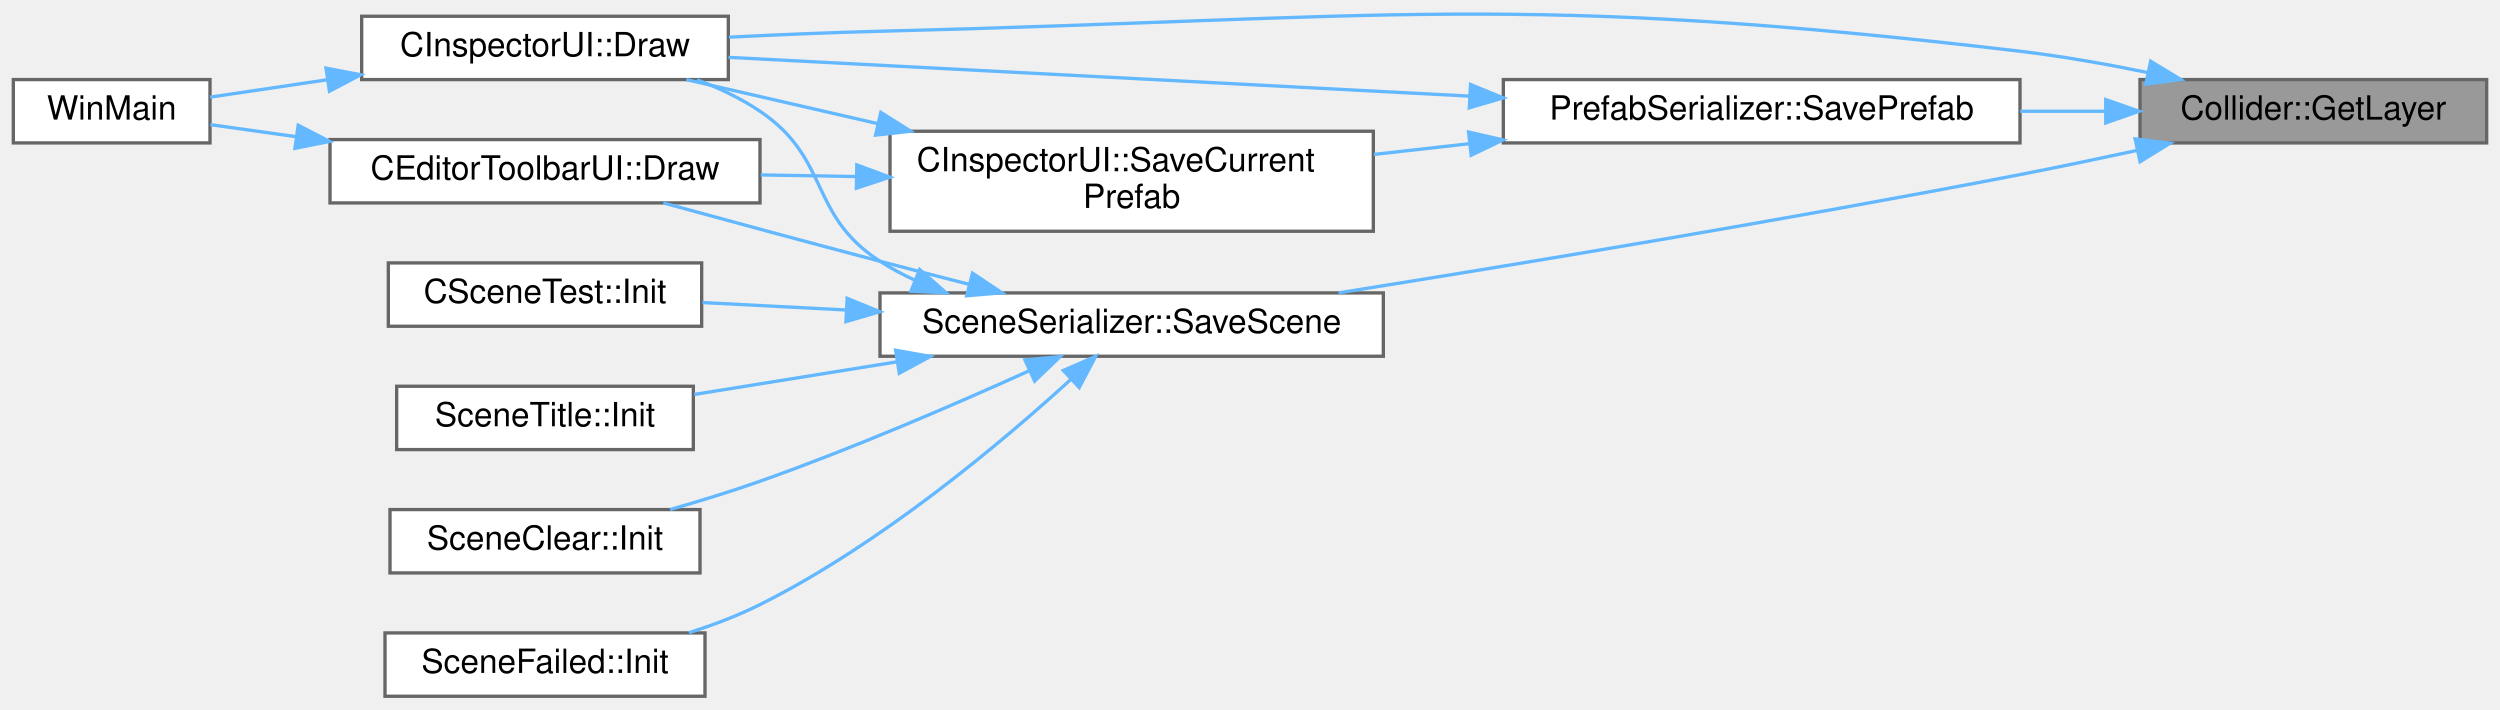
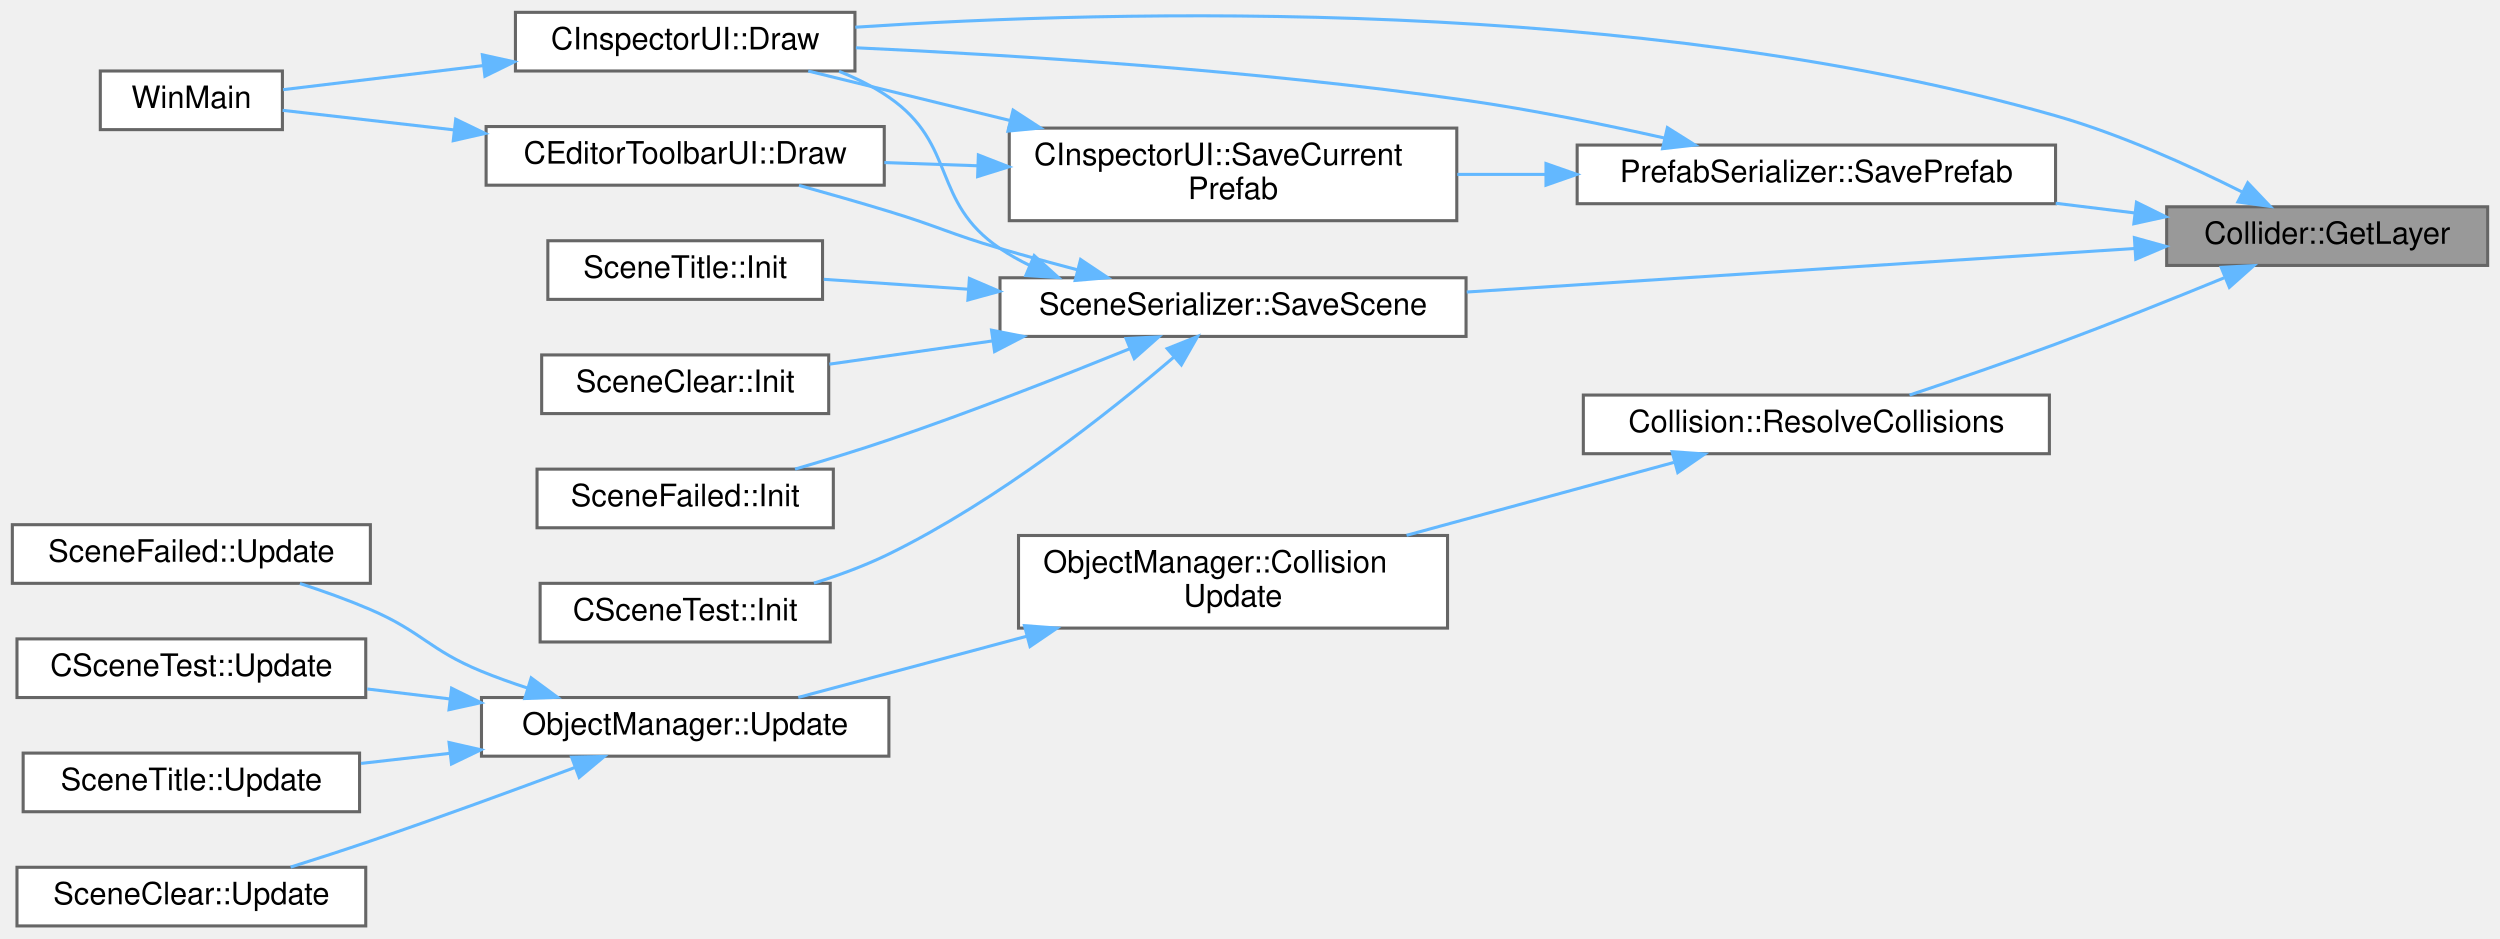
- <svg xmlns="http://www.w3.org/2000/svg" xmlns:xlink="http://www.w3.org/1999/xlink" width="750pt" height="213pt" viewBox="0.00 0.00 750.00 212.75">
-   <g id="graph0" class="graph" transform="scale(1 1) rotate(0) translate(4 208.75)">
+ <svg xmlns="http://www.w3.org/2000/svg" xmlns:xlink="http://www.w3.org/1999/xlink" width="810pt" height="304pt" viewBox="0.00 0.00 810.00 304.00">
+   <g id="graph0" class="graph" transform="scale(1 1) rotate(0) translate(4 300)">
    <g id="Node000001" class="node">
      <g id="a_Node000001">
        <a xlink:title=" ">
-           <polygon fill="#999999" stroke="#666666" points="742,-185 638,-185 638,-166 742,-166 742,-185" />
-           <text text-anchor="middle" x="690" y="-173" font-family="Helvetica,sans-Serif" font-size="10.00">Collider::GetLayer</text>
+           <polygon fill="#999999" stroke="#666666" points="802,-233 698,-233 698,-214 802,-214 802,-233" />
+           <text text-anchor="middle" x="750" y="-221" font-family="Helvetica,sans-Serif" font-size="10.00">Collider::GetLayer</text>
        </a>
      </g>
    </g>
    <g id="Node000002" class="node">
      <g id="a_Node000002">
        <a xlink:href="classCInspectorUI.html#af7b8c5d7cc17a5cd5fc261b151a1da07" target="_top" xlink:title=" ">
-           <polygon fill="white" stroke="#666666" points="214.5,-204 104.5,-204 104.5,-185 214.5,-185 214.5,-204" />
-           <text text-anchor="middle" x="159.5" y="-192" font-family="Helvetica,sans-Serif" font-size="10.00">CInspectorUI::Draw</text>
+           <polygon fill="white" stroke="#666666" points="273,-296 163,-296 163,-277 273,-277 273,-296" />
+           <text text-anchor="middle" x="218" y="-284" font-family="Helvetica,sans-Serif" font-size="10.00">CInspectorUI::Draw</text>
        </a>
      </g>
    </g>
    <g id="edge1_Node000001_Node000002" class="edge">
      <g id="a_edge1_Node000001_Node000002">
        <a xlink:title=" ">
-           <path fill="none" stroke="#63b8ff" d="M640.13,-187.15C627.75,-189.68 614.45,-192.03 602,-193.5 451.03,-211.35 411.98,-203.32 260,-199.5 245.3,-199.13 229.4,-198.46 214.7,-197.72" />
-           <polygon fill="#63b8ff" stroke="#63b8ff" points="641.2,-190.5 650.26,-185.01 639.75,-183.66 641.2,-190.5" />
+           <path fill="none" stroke="#63b8ff" d="M722.35,-237.85C705.51,-246.3 683.02,-256.49 662,-262.5 526.29,-301.28 357.87,-296.84 273.11,-291.18" />
+           <polygon fill="#63b8ff" stroke="#63b8ff" points="724.27,-240.79 731.57,-233.11 721.07,-234.57 724.27,-240.79" />
        </a>
      </g>
    </g>
    <g id="Node000004" class="node">
      <g id="a_Node000004">
-         <a xlink:href="classPrefabSerializer.html#aa3597bc9812b9ab53b85b1d3ea637852" target="_top" xlink:title=" ">
-           <polygon fill="white" stroke="#666666" points="602,-185 447,-185 447,-166 602,-166 602,-185" />
-           <text text-anchor="middle" x="524.5" y="-173" font-family="Helvetica,sans-Serif" font-size="10.00">PrefabSerializer::SavePrefab</text>
+         <a xlink:href="classCollision.html#a6b1e1b61c9822815b55a4248f860b91d" target="_top" xlink:title=" ">
+           <polygon fill="white" stroke="#666666" points="660,-172 509,-172 509,-153 660,-153 660,-172" />
+           <text text-anchor="middle" x="584.5" y="-160" font-family="Helvetica,sans-Serif" font-size="10.00">Collision::ResolveCollisions</text>
        </a>
      </g>
    </g>
    <g id="edge3_Node000001_Node000004" class="edge">
      <g id="a_edge3_Node000001_Node000004">
        <a xlink:title=" ">
-           <path fill="none" stroke="#63b8ff" d="M627.69,-175.5C619.32,-175.5 610.65,-175.5 602.05,-175.5" />
-           <polygon fill="#63b8ff" stroke="#63b8ff" points="627.72,-179 637.72,-175.5 627.72,-172 627.72,-179" />
-         </a>
-       </g>
-     </g>
-     <g id="Node000007" class="node">
-       <g id="a_Node000007">
+           <path fill="none" stroke="#63b8ff" d="M716.63,-209.99C700.33,-203.31 680.2,-195.25 662,-188.5 646.48,-182.75 629.01,-176.77 614.69,-172" />
+           <polygon fill="#63b8ff" stroke="#63b8ff" points="715.66,-213.37 726.24,-213.94 718.32,-206.9 715.66,-213.37" />
+         </a>
+       </g>
+     </g>
+     <g id="Node000011" class="node">
+       <g id="a_Node000011">
+         <a xlink:href="classPrefabSerializer.html#aa3597bc9812b9ab53b85b1d3ea637852" target="_top" xlink:title=" ">
+           <polygon fill="white" stroke="#666666" points="662,-253 507,-253 507,-234 662,-234 662,-253" />
+           <text text-anchor="middle" x="584.5" y="-241" font-family="Helvetica,sans-Serif" font-size="10.00">PrefabSerializer::SavePrefab</text>
+         </a>
+       </g>
+     </g>
+     <g id="edge10_Node000001_Node000011" class="edge">
+       <g id="a_edge10_Node000001_Node000011">
+         <a xlink:title=" ">
+           <path fill="none" stroke="#63b8ff" d="M687.69,-231C679.32,-232.02 670.65,-233.08 662.05,-234.14" />
+           <polygon fill="#63b8ff" stroke="#63b8ff" points="688.22,-234.46 697.72,-229.77 687.37,-227.51 688.22,-234.46" />
+         </a>
+       </g>
+     </g>
+     <g id="Node000014" class="node">
+       <g id="a_Node000014">
        <a xlink:href="classSceneSerializer.html#a1a8588425ab017ee8ff9fb8daede30a8" target="_top" xlink:title=" ">
-           <polygon fill="white" stroke="#666666" points="411,-121 260,-121 260,-102 411,-102 411,-121" />
-           <text text-anchor="middle" x="335.5" y="-109" font-family="Helvetica,sans-Serif" font-size="10.00">SceneSerializer::SaveScene</text>
-         </a>
-       </g>
-     </g>
-     <g id="edge9_Node000001_Node000007" class="edge">
-       <g id="a_edge9_Node000001_Node000007">
-         <a xlink:title=" ">
-           <path fill="none" stroke="#63b8ff" d="M637.11,-163.75C625.57,-161.25 613.39,-158.71 602,-156.5 532.12,-142.96 451.45,-129.61 397.54,-121.01" />
-           <polygon fill="#63b8ff" stroke="#63b8ff" points="636.53,-167.2 647.04,-165.92 638.02,-160.36 636.53,-167.2" />
+           <polygon fill="white" stroke="#666666" points="471,-210 320,-210 320,-191 471,-191 471,-210" />
+           <text text-anchor="middle" x="395.5" y="-198" font-family="Helvetica,sans-Serif" font-size="10.00">SceneSerializer::SaveScene</text>
+         </a>
+       </g>
+     </g>
+     <g id="edge16_Node000001_Node000014" class="edge">
+       <g id="a_edge16_Node000001_Node000014">
+         <a xlink:title=" ">
+           <path fill="none" stroke="#63b8ff" d="M687.63,-219.5C627.45,-215.57 535.61,-209.58 471.22,-205.38" />
+           <polygon fill="#63b8ff" stroke="#63b8ff" points="687.54,-223 697.74,-220.16 687.99,-216.01 687.54,-223" />
        </a>
      </g>
    </g>
    <g id="Node000003" class="node">
      <g id="a_Node000003">
        <a xlink:href="main_8cpp.html#af7c10ff064e89595606222f0641ffade" target="_top" xlink:title=" ">
-           <polygon fill="white" stroke="#666666" points="59,-185 0,-185 0,-166 59,-166 59,-185" />
-           <text text-anchor="middle" x="29.5" y="-173" font-family="Helvetica,sans-Serif" font-size="10.00">WinMain</text>
+           <polygon fill="white" stroke="#666666" points="87.5,-277 28.5,-277 28.5,-258 87.5,-258 87.5,-277" />
+           <text text-anchor="middle" x="58" y="-265" font-family="Helvetica,sans-Serif" font-size="10.00">WinMain</text>
        </a>
      </g>
    </g>
    <g id="edge2_Node000002_Node000003" class="edge">
      <g id="a_edge2_Node000002_Node000003">
        <a xlink:title=" ">
-           <path fill="none" stroke="#63b8ff" d="M94.32,-184.97C81.93,-183.13 69.55,-181.3 59.04,-179.74" />
-           <polygon fill="#63b8ff" stroke="#63b8ff" points="93.81,-188.44 104.22,-186.44 94.84,-181.51 93.81,-188.44" />
-         </a>
-       </g>
-     </g>
-     <g id="edge4_Node000004_Node000002" class="edge">
-       <g id="a_edge4_Node000004_Node000002">
-         <a xlink:title=" ">
-           <path fill="none" stroke="#63b8ff" d="M436.96,-180.03C367.88,-183.65 273.26,-188.6 214.55,-191.67" />
-           <polygon fill="#63b8ff" stroke="#63b8ff" points="437.16,-183.52 446.96,-179.51 436.79,-176.53 437.16,-183.52" />
+           <path fill="none" stroke="#63b8ff" d="M152.43,-278.73C129.92,-276.03 105.8,-273.13 87.71,-270.95" />
+           <polygon fill="#63b8ff" stroke="#63b8ff" points="152.28,-282.24 162.63,-279.96 153.11,-275.29 152.28,-282.24" />
        </a>
      </g>
    </g>
    <g id="Node000005" class="node">
      <g id="a_Node000005">
-         <a xlink:href="classCInspectorUI.html#ac707ab3cad0d06aecf856e43f30ba4b4" target="_top" xlink:title=" ">
-           <polygon fill="white" stroke="#666666" points="408,-169.5 263,-169.5 263,-139.5 408,-139.5 408,-169.5" />
-           <text text-anchor="start" x="271" y="-157.5" font-family="Helvetica,sans-Serif" font-size="10.00">CInspectorUI::SaveCurrent</text>
-           <text text-anchor="middle" x="335.5" y="-146.5" font-family="Helvetica,sans-Serif" font-size="10.00">Prefab</text>
-         </a>
-       </g>
-     </g>
-     <g id="edge5_Node000004_Node000005" class="edge">
-       <g id="a_edge5_Node000004_Node000005">
-         <a xlink:title=" ">
-           <path fill="none" stroke="#63b8ff" d="M436.92,-165.78C427.3,-164.7 417.57,-163.6 408.16,-162.55" />
-           <polygon fill="#63b8ff" stroke="#63b8ff" points="436.57,-169.26 446.9,-166.9 437.35,-162.3 436.57,-169.26" />
-         </a>
-       </g>
-     </g>
-     <g id="edge8_Node000005_Node000002" class="edge">
-       <g id="a_edge8_Node000005_Node000002">
-         <a xlink:title=" ">
-           <path fill="none" stroke="#63b8ff" d="M259.32,-171.78C239.62,-176.31 219.09,-181.03 201.89,-184.99" />
-           <polygon fill="#63b8ff" stroke="#63b8ff" points="260.25,-175.16 269.21,-169.51 258.68,-168.34 260.25,-175.16" />
+         <a xlink:href="classObjectManager.html#a179ee90458deb80834ccbd7432df76a9" target="_top" xlink:title=" ">
+           <polygon fill="white" stroke="#666666" points="465,-126.5 326,-126.5 326,-96.5 465,-96.5 465,-126.5" />
+           <text text-anchor="start" x="334" y="-114.5" font-family="Helvetica,sans-Serif" font-size="10.00">ObjectManager::Collision</text>
+           <text text-anchor="middle" x="395.5" y="-103.5" font-family="Helvetica,sans-Serif" font-size="10.00">Update</text>
+         </a>
+       </g>
+     </g>
+     <g id="edge4_Node000004_Node000005" class="edge">
+       <g id="a_edge4_Node000004_Node000005">
+         <a xlink:title=" ">
+           <path fill="none" stroke="#63b8ff" d="M538.34,-150.18C512.29,-143.08 479.33,-134.09 451.73,-126.56" />
+           <polygon fill="#63b8ff" stroke="#63b8ff" points="537.76,-153.65 548.33,-152.91 539.6,-146.9 537.76,-153.65" />
        </a>
      </g>
    </g>
    <g id="Node000006" class="node">
      <g id="a_Node000006">
-         <a xlink:href="classCEditorToolbarUI.html#a1926db543a9becb976938345ac3e7ff8" target="_top" xlink:title=" ">
-           <polygon fill="white" stroke="#666666" points="224,-167 95,-167 95,-148 224,-148 224,-167" />
-           <text text-anchor="middle" x="159.5" y="-155" font-family="Helvetica,sans-Serif" font-size="10.00">CEditorToolbarUI::Draw</text>
-         </a>
-       </g>
-     </g>
-     <g id="edge6_Node000005_Node000006" class="edge">
-       <g id="a_edge6_Node000005_Node000006">
-         <a xlink:title=" ">
-           <path fill="none" stroke="#63b8ff" d="M252.97,-155.91C243.32,-156.07 233.58,-156.24 224.22,-156.4" />
-           <polygon fill="#63b8ff" stroke="#63b8ff" points="253.04,-159.41 262.97,-155.73 252.92,-152.41 253.04,-159.41" />
-         </a>
-       </g>
-     </g>
-     <g id="edge7_Node000006_Node000003" class="edge">
-       <g id="a_edge7_Node000006_Node000003">
-         <a xlink:title=" ">
-           <path fill="none" stroke="#63b8ff" d="M84.91,-167.85C75.78,-169.13 66.93,-170.38 59.1,-171.48" />
-           <polygon fill="#63b8ff" stroke="#63b8ff" points="85.46,-171.31 94.87,-166.45 84.49,-164.37 85.46,-171.31" />
-         </a>
-       </g>
-     </g>
-     <g id="edge11_Node000007_Node000002" class="edge">
-       <g id="a_edge11_Node000007_Node000002">
-         <a xlink:title=" ">
-           <path fill="none" stroke="#63b8ff" d="M270.52,-124.78C266.85,-126.47 263.31,-128.36 260,-130.5 238.48,-144.38 245.23,-161.18 224,-175.5 218.28,-179.36 211.75,-182.46 205.1,-184.93" />
-           <polygon fill="#63b8ff" stroke="#63b8ff" points="271.89,-128.01 279.86,-121.02 269.28,-121.51 271.89,-128.01" />
-         </a>
-       </g>
-     </g>
-     <g id="edge10_Node000007_Node000006" class="edge">
-       <g id="a_edge10_Node000007_Node000006">
-         <a xlink:title=" ">
-           <path fill="none" stroke="#63b8ff" d="M286.72,-123.57C277.83,-125.85 268.63,-128.23 260,-130.5 238.36,-136.19 214.13,-142.77 195,-148" />
-           <polygon fill="#63b8ff" stroke="#63b8ff" points="287.75,-126.92 296.57,-121.05 286.02,-120.14 287.75,-126.92" />
+         <a xlink:href="classObjectManager.html#a3358b9b3a459e6594b97d098b33020e4" target="_top" xlink:title=" ">
+           <polygon fill="white" stroke="#666666" points="284,-74 152,-74 152,-55 284,-55 284,-74" />
+           <text text-anchor="middle" x="218" y="-62" font-family="Helvetica,sans-Serif" font-size="10.00">ObjectManager::Update</text>
+         </a>
+       </g>
+     </g>
+     <g id="edge5_Node000005_Node000006" class="edge">
+       <g id="a_edge5_Node000005_Node000006">
+         <a xlink:title=" ">
+           <path fill="none" stroke="#63b8ff" d="M328.65,-93.86C303.55,-87.14 275.89,-79.74 254.64,-74.04" />
+           <polygon fill="#63b8ff" stroke="#63b8ff" points="327.92,-97.29 338.49,-96.5 329.73,-90.53 327.92,-97.29" />
+         </a>
+       </g>
+     </g>
+     <g id="Node000007" class="node">
+       <g id="a_Node000007">
+         <a xlink:href="classSceneClear.html#a0d10081bbfcf26346d75ef3ab68b121a" target="_top" xlink:title=" ">
+           <polygon fill="white" stroke="#666666" points="114.5,-19 1.5,-19 1.5,0 114.5,0 114.5,-19" />
+           <text text-anchor="middle" x="58" y="-7" font-family="Helvetica,sans-Serif" font-size="10.00">SceneClear::Update</text>
+         </a>
+       </g>
+     </g>
+     <g id="edge6_Node000006_Node000007" class="edge">
+       <g id="a_edge6_Node000006_Node000007">
+         <a xlink:title=" ">
+           <path fill="none" stroke="#63b8ff" d="M182.17,-51.3C162.76,-44.06 138.13,-35.04 116,-27.5 107.65,-24.65 98.56,-21.71 90.15,-19.06" />
+           <polygon fill="#63b8ff" stroke="#63b8ff" points="181.2,-54.67 191.79,-54.91 183.66,-48.12 181.2,-54.67" />
        </a>
      </g>
    </g>
    <g id="Node000008" class="node">
      <g id="a_Node000008">
-         <a xlink:href="classSceneClear.html#af940b84babd898d98877d30fdb0ad56c" target="_top" xlink:title=" ">
-           <polygon fill="white" stroke="#666666" points="206,-56 113,-56 113,-37 206,-37 206,-56" />
-           <text text-anchor="middle" x="159.5" y="-44" font-family="Helvetica,sans-Serif" font-size="10.00">SceneClear::Init</text>
-         </a>
-       </g>
-     </g>
-     <g id="edge12_Node000007_Node000008" class="edge">
-       <g id="a_edge12_Node000007_Node000008">
-         <a xlink:title=" ">
-           <path fill="none" stroke="#63b8ff" d="M304.88,-97.7C282.86,-87.73 251.91,-74.35 224,-64.5 215.36,-61.45 205.91,-58.55 197.01,-56" />
-           <polygon fill="#63b8ff" stroke="#63b8ff" points="303.48,-100.91 314.03,-101.87 306.39,-94.54 303.48,-100.91" />
+         <a xlink:href="classSceneFailed.html#a4dfe0b383097b359cf98a429e0e4870b" target="_top" xlink:title=" ">
+           <polygon fill="white" stroke="#666666" points="116,-130 0,-130 0,-111 116,-111 116,-130" />
+           <text text-anchor="middle" x="58" y="-118" font-family="Helvetica,sans-Serif" font-size="10.00">SceneFailed::Update</text>
+         </a>
+       </g>
+     </g>
+     <g id="edge7_Node000006_Node000008" class="edge">
+       <g id="a_edge7_Node000006_Node000008">
+         <a xlink:title=" ">
+           <path fill="none" stroke="#63b8ff" d="M166.87,-77.09C161.79,-78.75 156.75,-80.55 152,-82.5 135.06,-89.44 132.81,-95.26 116,-102.5 108.76,-105.62 100.79,-108.47 93.17,-110.94" />
+           <polygon fill="#63b8ff" stroke="#63b8ff" points="168.1,-80.37 176.62,-74.08 166.04,-73.68 168.1,-80.37" />
        </a>
      </g>
    </g>
    <g id="Node000009" class="node">
      <g id="a_Node000009">
-         <a xlink:href="classSceneFailed.html#a1e540254b1a2bfab52ee4d8af2e8181c" target="_top" xlink:title=" ">
-           <polygon fill="white" stroke="#666666" points="207.5,-19 111.5,-19 111.5,0 207.5,0 207.5,-19" />
-           <text text-anchor="middle" x="159.5" y="-7" font-family="Helvetica,sans-Serif" font-size="10.00">SceneFailed::Init</text>
-         </a>
-       </g>
-     </g>
-     <g id="edge13_Node000007_Node000009" class="edge">
-       <g id="a_edge13_Node000007_Node000009">
-         <a xlink:title=" ">
-           <path fill="none" stroke="#63b8ff" d="M317.37,-95.16C296.76,-76.33 260.35,-45.65 224,-27.5 217.34,-24.17 209.96,-21.37 202.67,-19.05" />
-           <polygon fill="#63b8ff" stroke="#63b8ff" points="315,-97.74 324.71,-101.98 319.77,-92.61 315,-97.74" />
+         <a xlink:href="classCSceneTest.html#a3d9631a9c02890150df96cd20d6d3d8d" target="_top" xlink:title=" ">
+           <polygon fill="white" stroke="#666666" points="114.5,-93 1.5,-93 1.5,-74 114.5,-74 114.5,-93" />
+           <text text-anchor="middle" x="58" y="-81" font-family="Helvetica,sans-Serif" font-size="10.00">CSceneTest::Update</text>
+         </a>
+       </g>
+     </g>
+     <g id="edge8_Node000006_Node000009" class="edge">
+       <g id="a_edge8_Node000006_Node000009">
+         <a xlink:title=" ">
+           <path fill="none" stroke="#63b8ff" d="M141.7,-73.55C132.7,-74.64 123.62,-75.73 114.96,-76.77" />
+           <polygon fill="#63b8ff" stroke="#63b8ff" points="142.31,-77.01 151.82,-72.34 141.48,-70.06 142.31,-77.01" />
        </a>
      </g>
    </g>
    <g id="Node000010" class="node">
      <g id="a_Node000010">
+         <a xlink:href="classSceneTitle.html#a28eb942a6d221a6dbaab9c509623b50f" target="_top" xlink:title=" ">
+           <polygon fill="white" stroke="#666666" points="112.5,-56 3.5,-56 3.5,-37 112.5,-37 112.5,-56" />
+           <text text-anchor="middle" x="58" y="-44" font-family="Helvetica,sans-Serif" font-size="10.00">SceneTitle::Update</text>
+         </a>
+       </g>
+     </g>
+     <g id="edge9_Node000006_Node000010" class="edge">
+       <g id="a_edge9_Node000006_Node000010">
+         <a xlink:title=" ">
+           <path fill="none" stroke="#63b8ff" d="M141.75,-55.93C132.04,-54.82 122.25,-53.71 112.97,-52.65" />
+           <polygon fill="#63b8ff" stroke="#63b8ff" points="141.49,-59.42 151.82,-57.07 142.28,-52.47 141.49,-59.42" />
+         </a>
+       </g>
+     </g>
+     <g id="edge11_Node000011_Node000002" class="edge">
+       <g id="a_edge11_Node000011_Node000002">
+         <a xlink:title=" ">
+           <path fill="none" stroke="#63b8ff" d="M535.19,-255.3C515.4,-259.74 492.21,-264.45 471,-267.5 403.25,-277.24 324.49,-282.16 273.3,-284.52" />
+           <polygon fill="#63b8ff" stroke="#63b8ff" points="536.23,-258.65 545.2,-253.01 534.67,-251.83 536.23,-258.65" />
+         </a>
+       </g>
+     </g>
+     <g id="Node000012" class="node">
+       <g id="a_Node000012">
+         <a xlink:href="classCInspectorUI.html#ac707ab3cad0d06aecf856e43f30ba4b4" target="_top" xlink:title=" ">
+           <polygon fill="white" stroke="#666666" points="468,-258.5 323,-258.5 323,-228.5 468,-228.5 468,-258.5" />
+           <text text-anchor="start" x="331" y="-246.5" font-family="Helvetica,sans-Serif" font-size="10.00">CInspectorUI::SaveCurrent</text>
+           <text text-anchor="middle" x="395.5" y="-235.5" font-family="Helvetica,sans-Serif" font-size="10.00">Prefab</text>
+         </a>
+       </g>
+     </g>
+     <g id="edge12_Node000011_Node000012" class="edge">
+       <g id="a_edge12_Node000011_Node000012">
+         <a xlink:title=" ">
+           <path fill="none" stroke="#63b8ff" d="M496.62,-243.5C487.09,-243.5 477.47,-243.5 468.16,-243.5" />
+           <polygon fill="#63b8ff" stroke="#63b8ff" points="496.9,-247 506.9,-243.5 496.9,-240 496.9,-247" />
+         </a>
+       </g>
+     </g>
+     <g id="edge15_Node000012_Node000002" class="edge">
+       <g id="a_edge15_Node000012_Node000002">
+         <a xlink:title=" ">
+           <path fill="none" stroke="#63b8ff" d="M323.31,-260.94C300.95,-266.42 277.11,-272.26 257.86,-276.98" />
+           <polygon fill="#63b8ff" stroke="#63b8ff" points="324.24,-264.32 333.12,-258.54 322.57,-257.52 324.24,-264.32" />
+         </a>
+       </g>
+     </g>
+     <g id="Node000013" class="node">
+       <g id="a_Node000013">
+         <a xlink:href="classCEditorToolbarUI.html#a1926db543a9becb976938345ac3e7ff8" target="_top" xlink:title=" ">
+           <polygon fill="white" stroke="#666666" points="282.5,-259 153.5,-259 153.5,-240 282.5,-240 282.5,-259" />
+           <text text-anchor="middle" x="218" y="-247" font-family="Helvetica,sans-Serif" font-size="10.00">CEditorToolbarUI::Draw</text>
+         </a>
+       </g>
+     </g>
+     <g id="edge13_Node000012_Node000013" class="edge">
+       <g id="a_edge13_Node000012_Node000013">
+         <a xlink:title=" ">
+           <path fill="none" stroke="#63b8ff" d="M312.76,-246.29C302.61,-246.64 292.35,-246.99 282.52,-247.33" />
+           <polygon fill="#63b8ff" stroke="#63b8ff" points="312.99,-249.79 322.86,-245.95 312.75,-242.79 312.99,-249.79" />
+         </a>
+       </g>
+     </g>
+     <g id="edge14_Node000013_Node000003" class="edge">
+       <g id="a_edge14_Node000013_Node000003">
+         <a xlink:title=" ">
+           <path fill="none" stroke="#63b8ff" d="M143.23,-257.9C123.45,-260.16 103.23,-262.46 87.56,-264.25" />
+           <polygon fill="#63b8ff" stroke="#63b8ff" points="143.65,-261.38 153.19,-256.77 142.86,-254.42 143.65,-261.38" />
+         </a>
+       </g>
+     </g>
+     <g id="edge18_Node000014_Node000002" class="edge">
+       <g id="a_edge18_Node000014_Node000002">
+         <a xlink:title=" ">
+           <path fill="none" stroke="#63b8ff" d="M329.71,-213.96C326.32,-215.6 323.06,-217.44 320,-219.5 297.6,-234.61 306.25,-253.16 284,-268.5 279.08,-271.89 273.55,-274.64 267.83,-276.88" />
+           <polygon fill="#63b8ff" stroke="#63b8ff" points="331.08,-217.18 338.93,-210.07 328.36,-210.73 331.08,-217.18" />
+         </a>
+       </g>
+     </g>
+     <g id="edge17_Node000014_Node000013" class="edge">
+       <g id="a_edge17_Node000014_Node000013">
+         <a xlink:title=" ">
+           <path fill="none" stroke="#63b8ff" d="M345.17,-212.55C336.75,-214.76 328.1,-217.12 320,-219.5 303.82,-224.25 300.13,-226.58 284,-231.5 274.59,-234.37 264.36,-237.29 254.86,-239.93" />
+           <polygon fill="#63b8ff" stroke="#63b8ff" points="346.11,-215.92 354.92,-210.03 344.36,-209.14 346.11,-215.92" />
+         </a>
+       </g>
+     </g>
+     <g id="Node000015" class="node">
+       <g id="a_Node000015">
+         <a xlink:href="classSceneClear.html#af940b84babd898d98877d30fdb0ad56c" target="_top" xlink:title=" ">
+           <polygon fill="white" stroke="#666666" points="264.5,-185 171.5,-185 171.5,-166 264.5,-166 264.5,-185" />
+           <text text-anchor="middle" x="218" y="-173" font-family="Helvetica,sans-Serif" font-size="10.00">SceneClear::Init</text>
+         </a>
+       </g>
+     </g>
+     <g id="edge19_Node000014_Node000015" class="edge">
+       <g id="a_edge19_Node000014_Node000015">
+         <a xlink:title=" ">
+           <path fill="none" stroke="#63b8ff" d="M317.69,-189.56C299.62,-186.98 280.91,-184.32 264.71,-182.01" />
+           <polygon fill="#63b8ff" stroke="#63b8ff" points="317.26,-193.03 327.65,-190.98 318.24,-186.1 317.26,-193.03" />
+         </a>
+       </g>
+     </g>
+     <g id="Node000016" class="node">
+       <g id="a_Node000016">
+         <a xlink:href="classSceneFailed.html#a1e540254b1a2bfab52ee4d8af2e8181c" target="_top" xlink:title=" ">
+           <polygon fill="white" stroke="#666666" points="266,-148 170,-148 170,-129 266,-129 266,-148" />
+           <text text-anchor="middle" x="218" y="-136" font-family="Helvetica,sans-Serif" font-size="10.00">SceneFailed::Init</text>
+         </a>
+       </g>
+     </g>
+     <g id="edge20_Node000014_Node000016" class="edge">
+       <g id="a_edge20_Node000014_Node000016">
+         <a xlink:title=" ">
+           <path fill="none" stroke="#63b8ff" d="M361.97,-186.98C340.1,-178.11 310.53,-166.52 284,-157.5 274.2,-154.17 263.46,-150.88 253.58,-148.01" />
+           <polygon fill="#63b8ff" stroke="#63b8ff" points="360.85,-190.31 371.43,-190.85 363.5,-183.83 360.85,-190.31" />
+         </a>
+       </g>
+     </g>
+     <g id="Node000017" class="node">
+       <g id="a_Node000017">
        <a xlink:href="classCSceneTest.html#af72294d8bca5d127055fdcf296cc1e5c" target="_top" xlink:title=" ">
-           <polygon fill="white" stroke="#666666" points="206.5,-130 112.5,-130 112.5,-111 206.5,-111 206.5,-130" />
-           <text text-anchor="middle" x="159.5" y="-118" font-family="Helvetica,sans-Serif" font-size="10.00">CSceneTest::Init</text>
-         </a>
-       </g>
-     </g>
-     <g id="edge14_Node000007_Node000010" class="edge">
-       <g id="a_edge14_Node000007_Node000010">
-         <a xlink:title=" ">
-           <path fill="none" stroke="#63b8ff" d="M249.73,-115.88C234.91,-116.65 220,-117.42 206.73,-118.11" />
-           <polygon fill="#63b8ff" stroke="#63b8ff" points="250.15,-119.37 259.95,-115.36 249.78,-112.38 250.15,-119.37" />
-         </a>
-       </g>
-     </g>
-     <g id="Node000011" class="node">
-       <g id="a_Node000011">
+           <polygon fill="white" stroke="#666666" points="265,-111 171,-111 171,-92 265,-92 265,-111" />
+           <text text-anchor="middle" x="218" y="-99" font-family="Helvetica,sans-Serif" font-size="10.00">CSceneTest::Init</text>
+         </a>
+       </g>
+     </g>
+     <g id="edge21_Node000014_Node000017" class="edge">
+       <g id="a_edge21_Node000014_Node000017">
+         <a xlink:title=" ">
+           <path fill="none" stroke="#63b8ff" d="M376.26,-184.24C355.34,-166.34 319.33,-137.81 284,-120.5 276.4,-116.78 267.93,-113.64 259.69,-111.07" />
+           <polygon fill="#63b8ff" stroke="#63b8ff" points="374.17,-187.06 384.02,-190.98 378.76,-181.77 374.17,-187.06" />
+         </a>
+       </g>
+     </g>
+     <g id="Node000018" class="node">
+       <g id="a_Node000018">
        <a xlink:href="classSceneTitle.html#a06205b4d192b9d9b9ca9bccbb61af2d2" target="_top" xlink:title=" ">
-           <polygon fill="white" stroke="#666666" points="204,-93 115,-93 115,-74 204,-74 204,-93" />
-           <text text-anchor="middle" x="159.5" y="-81" font-family="Helvetica,sans-Serif" font-size="10.00">SceneTitle::Init</text>
-         </a>
-       </g>
-     </g>
-     <g id="edge15_Node000007_Node000011" class="edge">
-       <g id="a_edge15_Node000007_Node000011">
-         <a xlink:title=" ">
-           <path fill="none" stroke="#63b8ff" d="M265.15,-100.34C244.61,-97.03 222.69,-93.51 204.25,-90.54" />
-           <polygon fill="#63b8ff" stroke="#63b8ff" points="264.68,-103.81 275.11,-101.94 265.79,-96.9 264.68,-103.81" />
+           <polygon fill="white" stroke="#666666" points="262.5,-222 173.5,-222 173.5,-203 262.5,-203 262.5,-222" />
+           <text text-anchor="middle" x="218" y="-210" font-family="Helvetica,sans-Serif" font-size="10.00">SceneTitle::Init</text>
+         </a>
+       </g>
+     </g>
+     <g id="edge22_Node000014_Node000018" class="edge">
+       <g id="a_edge22_Node000014_Node000018">
+         <a xlink:title=" ">
+           <path fill="none" stroke="#63b8ff" d="M309.75,-206.29C293.53,-207.4 277.17,-208.52 262.9,-209.5" />
+           <polygon fill="#63b8ff" stroke="#63b8ff" points="310.08,-209.78 319.82,-205.61 309.6,-202.8 310.08,-209.78" />
        </a>
      </g>
    </g>
  </g>
</svg>
